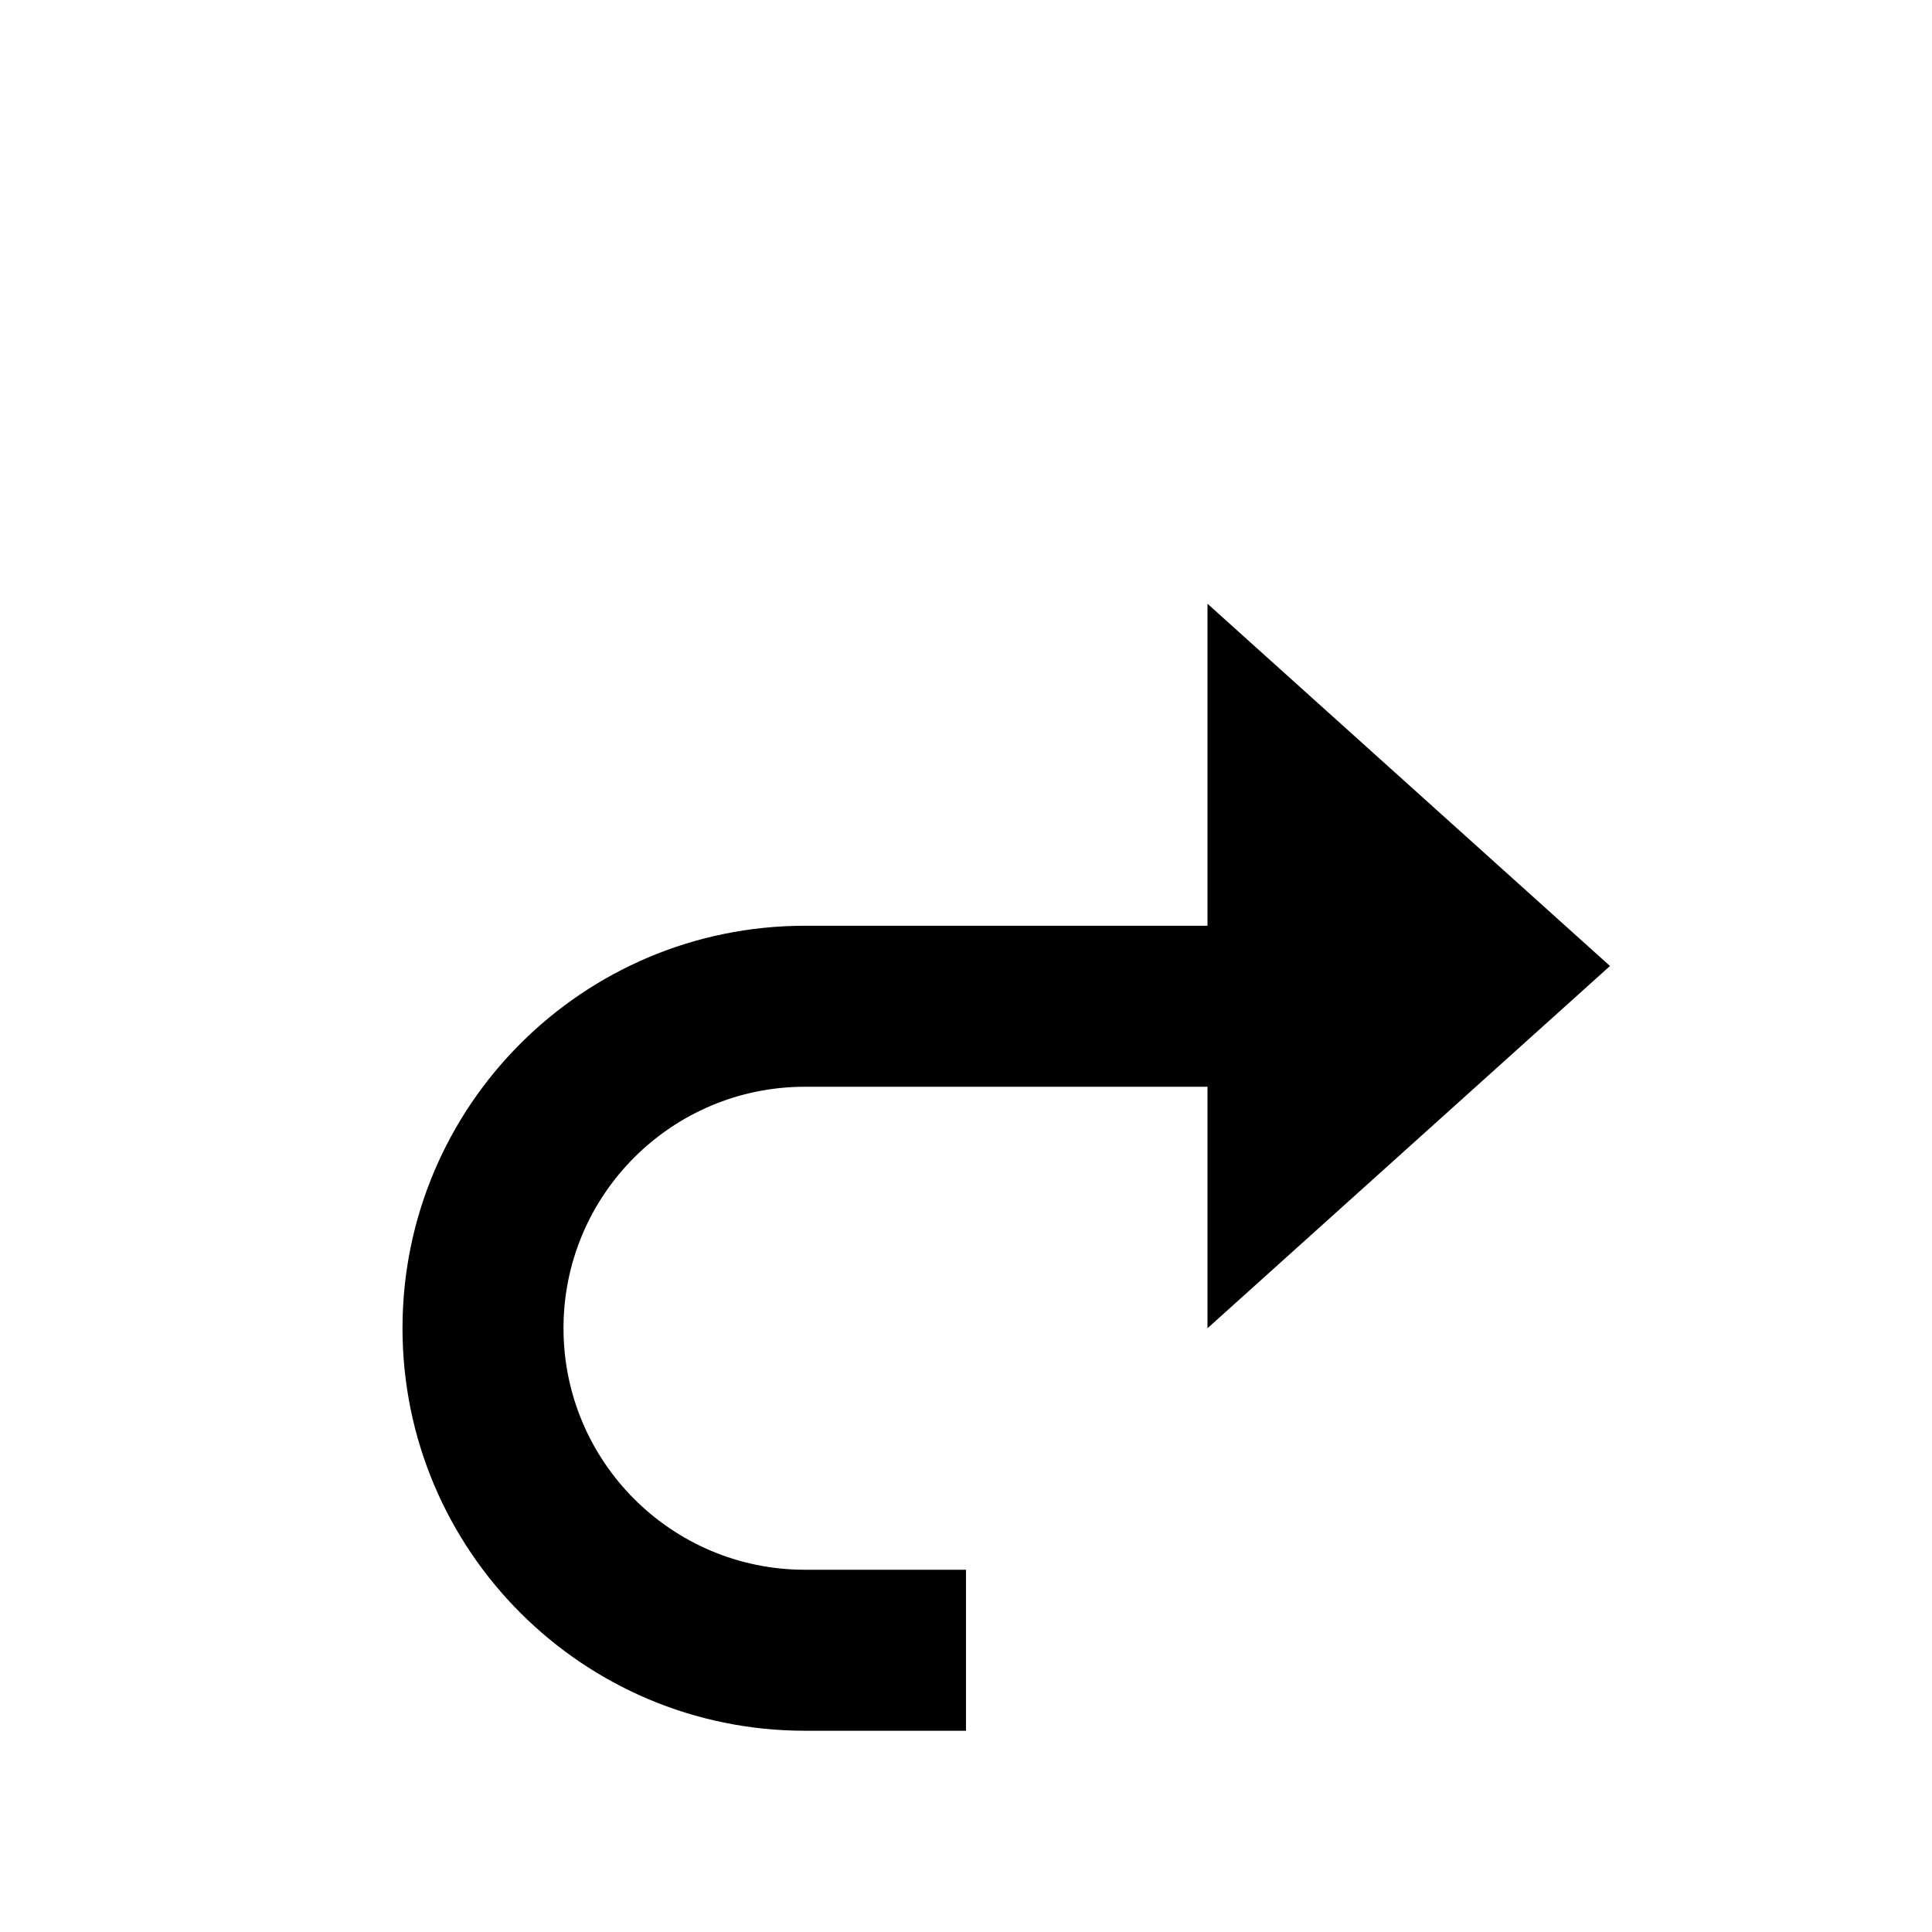
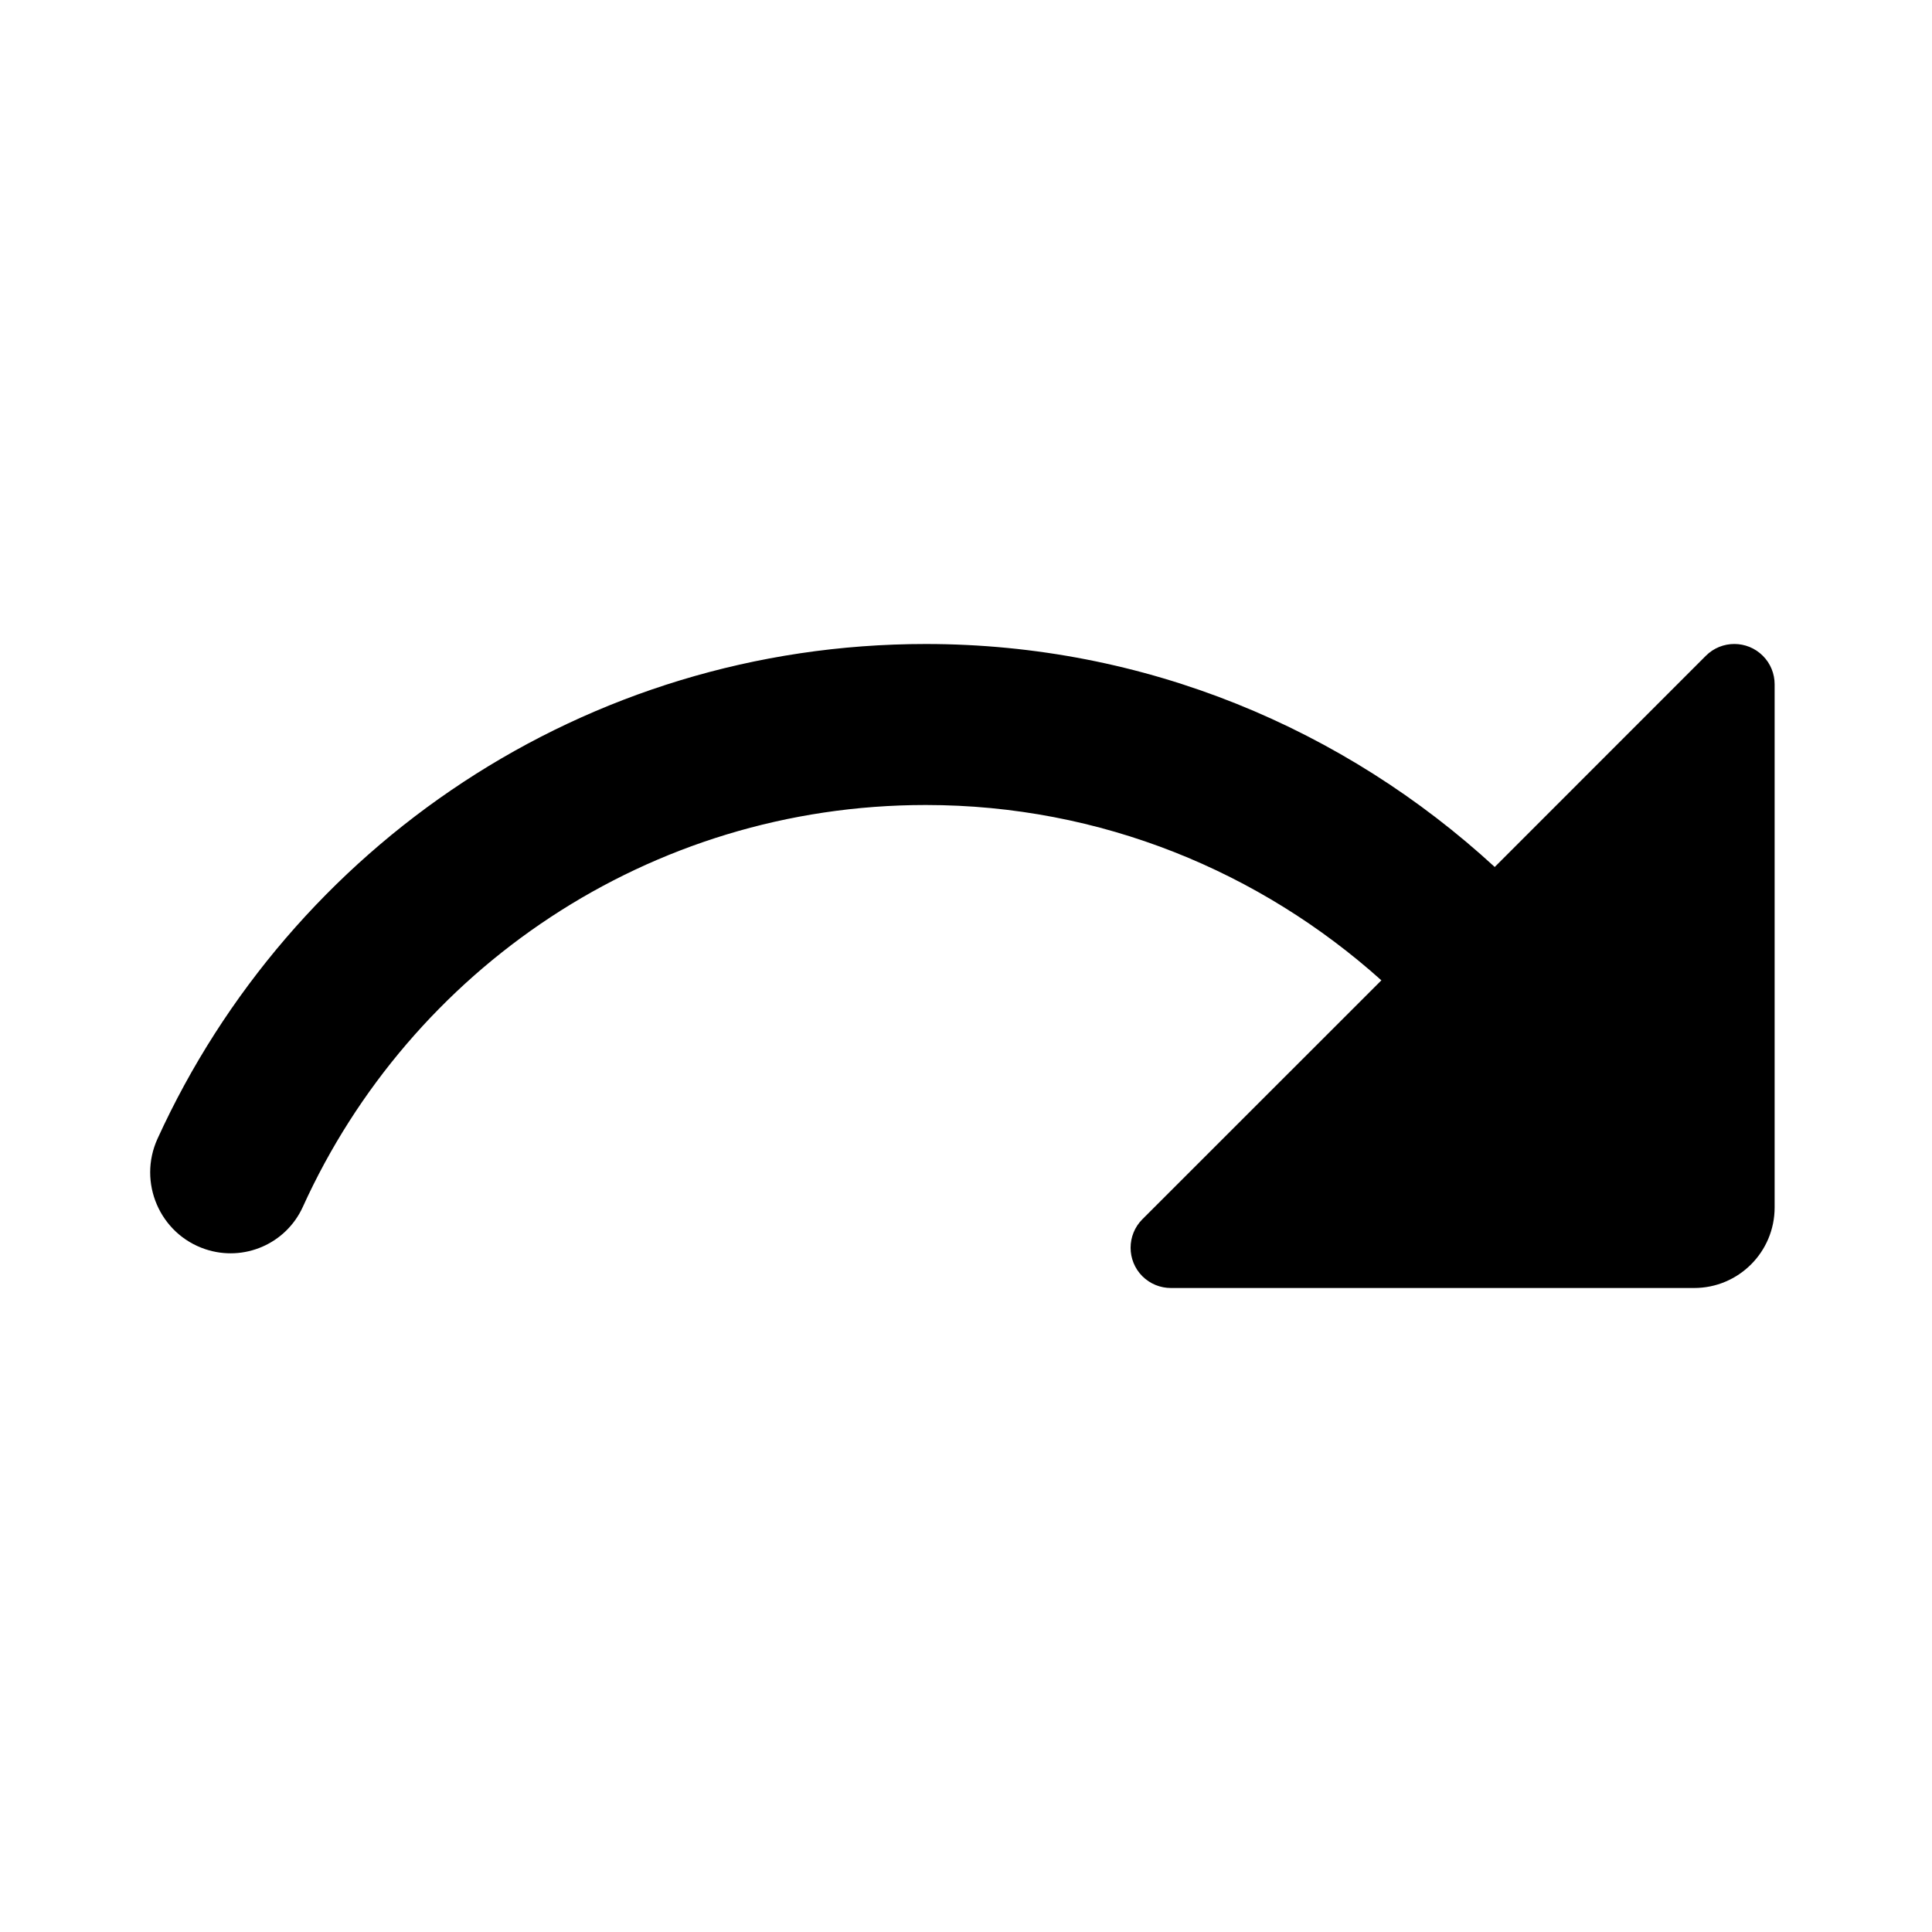
- <svg viewBox="0 0 24 24">
-   <path d="M15 7.5L20 12L15 16.5V13.5H10A3 3 0 0 0 10 19.5H12V21.5H10A5 5 0 0 1 10 11.5H15V7.5Z" />
+ <svg xmlns="http://www.w3.org/2000/svg" viewBox="0 0 24 24" width="24px" height="24px">
+   <path d="M 11.5 8 C 7.257 8 3.611 10.521 1.957 14.145 C 1.709 14.688 1.985 15.329 2.551 15.518 C 3.03 15.678 3.553 15.452 3.762 14.992 C 5.098 12.048 8.057 10 11.5 10 C 13.678 10 15.657 10.83 17.16 12.178 L 14.191 15.146 C 13.996 15.341 13.996 15.659 14.191 15.854 C 14.289 15.951 14.417 16 14.545 16 L 21.045 16 A 1 1 0 0 0 22.045 15 L 22.045 8.5 C 22.045 8.372 21.996 8.243 21.898 8.146 C 21.703 7.951 21.386 7.951 21.191 8.146 L 18.568 10.77 C 16.705 9.057 14.232 8 11.5 8 z" />
</svg>
